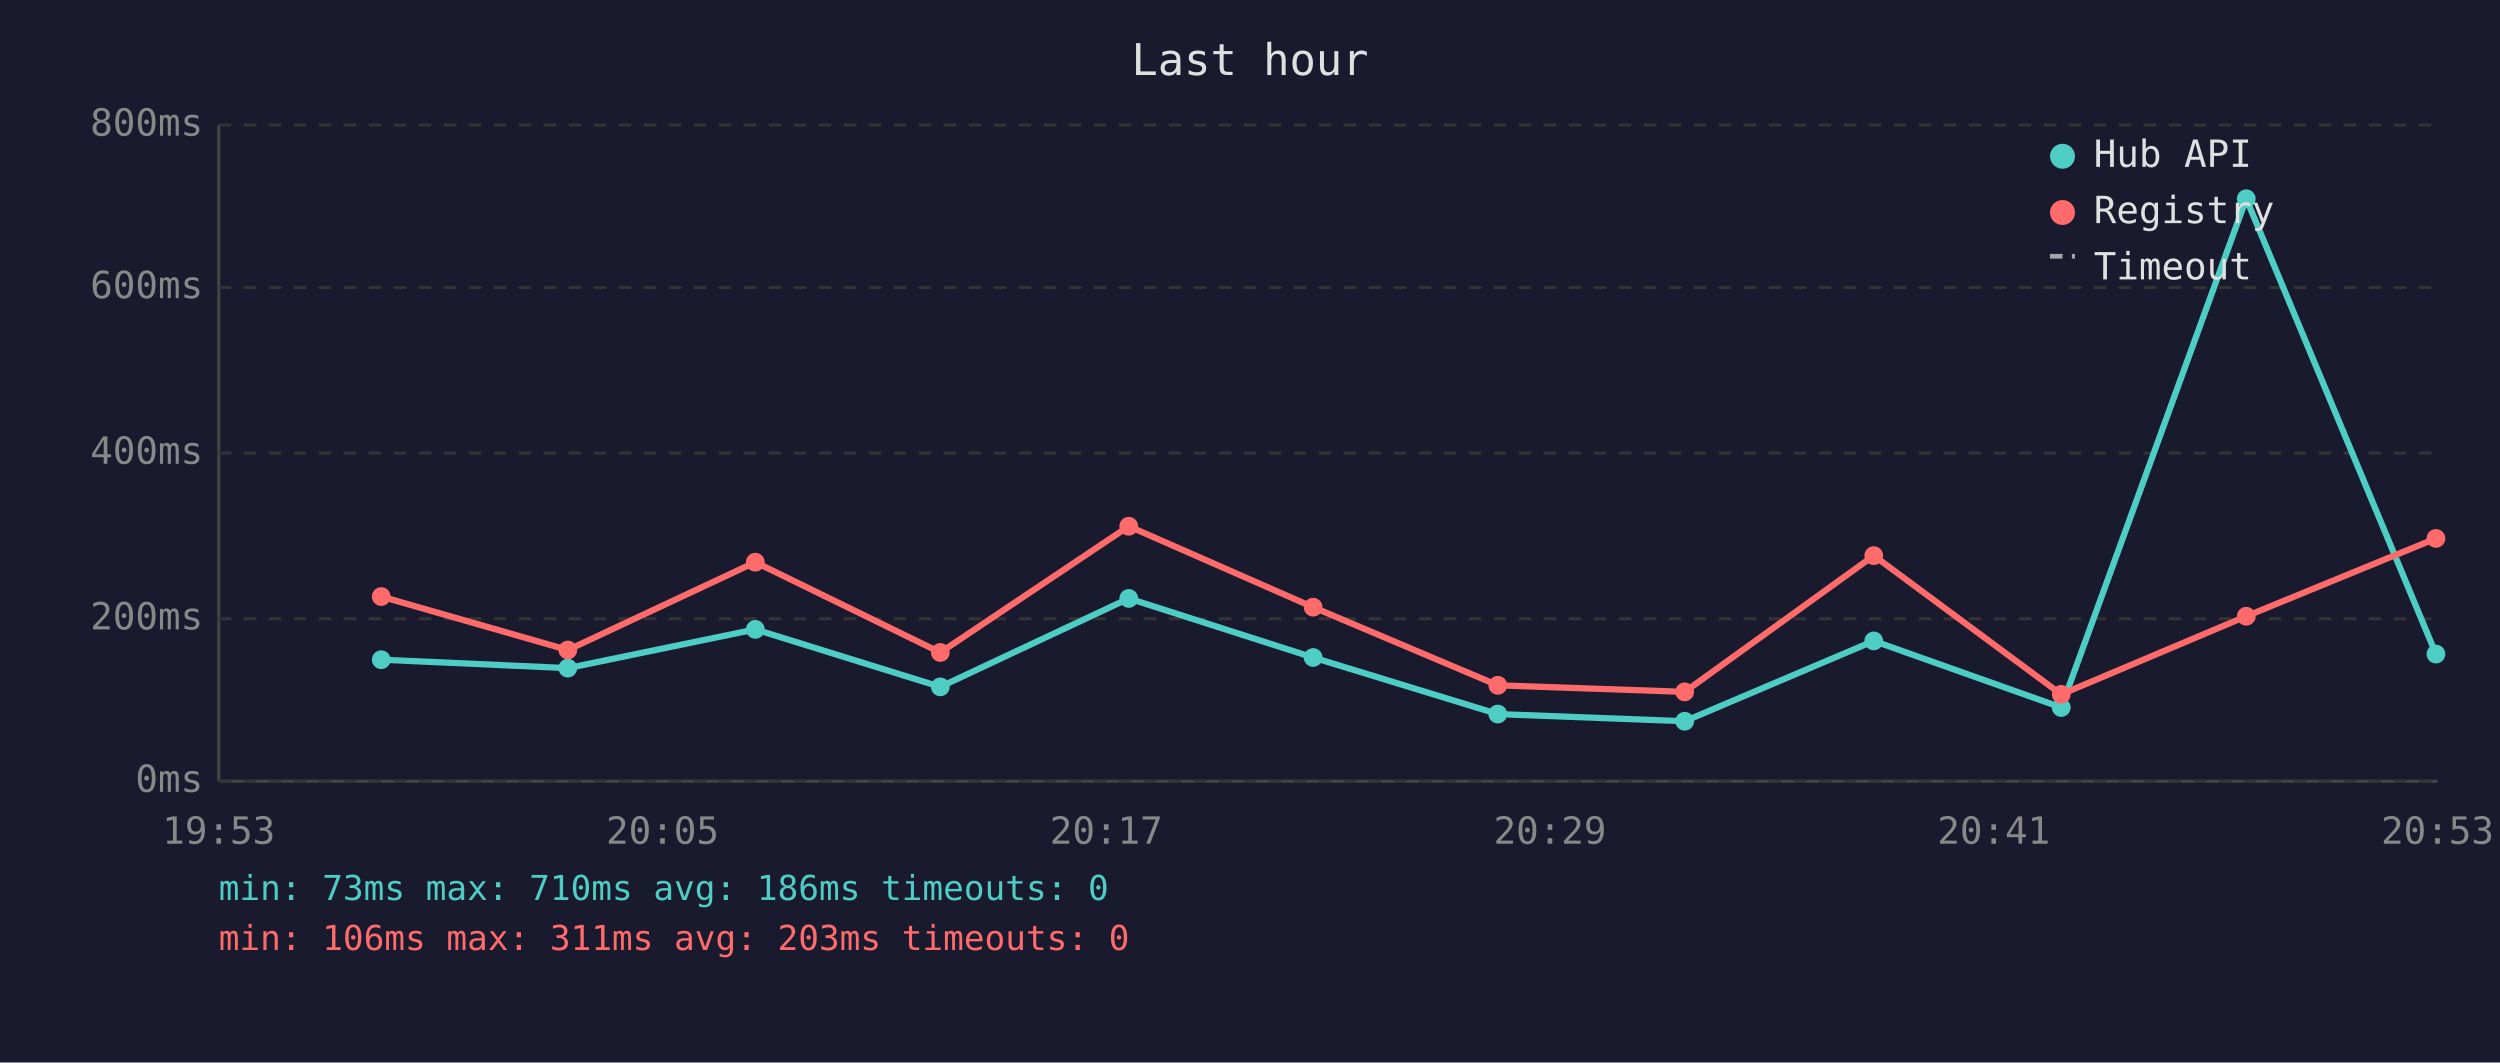
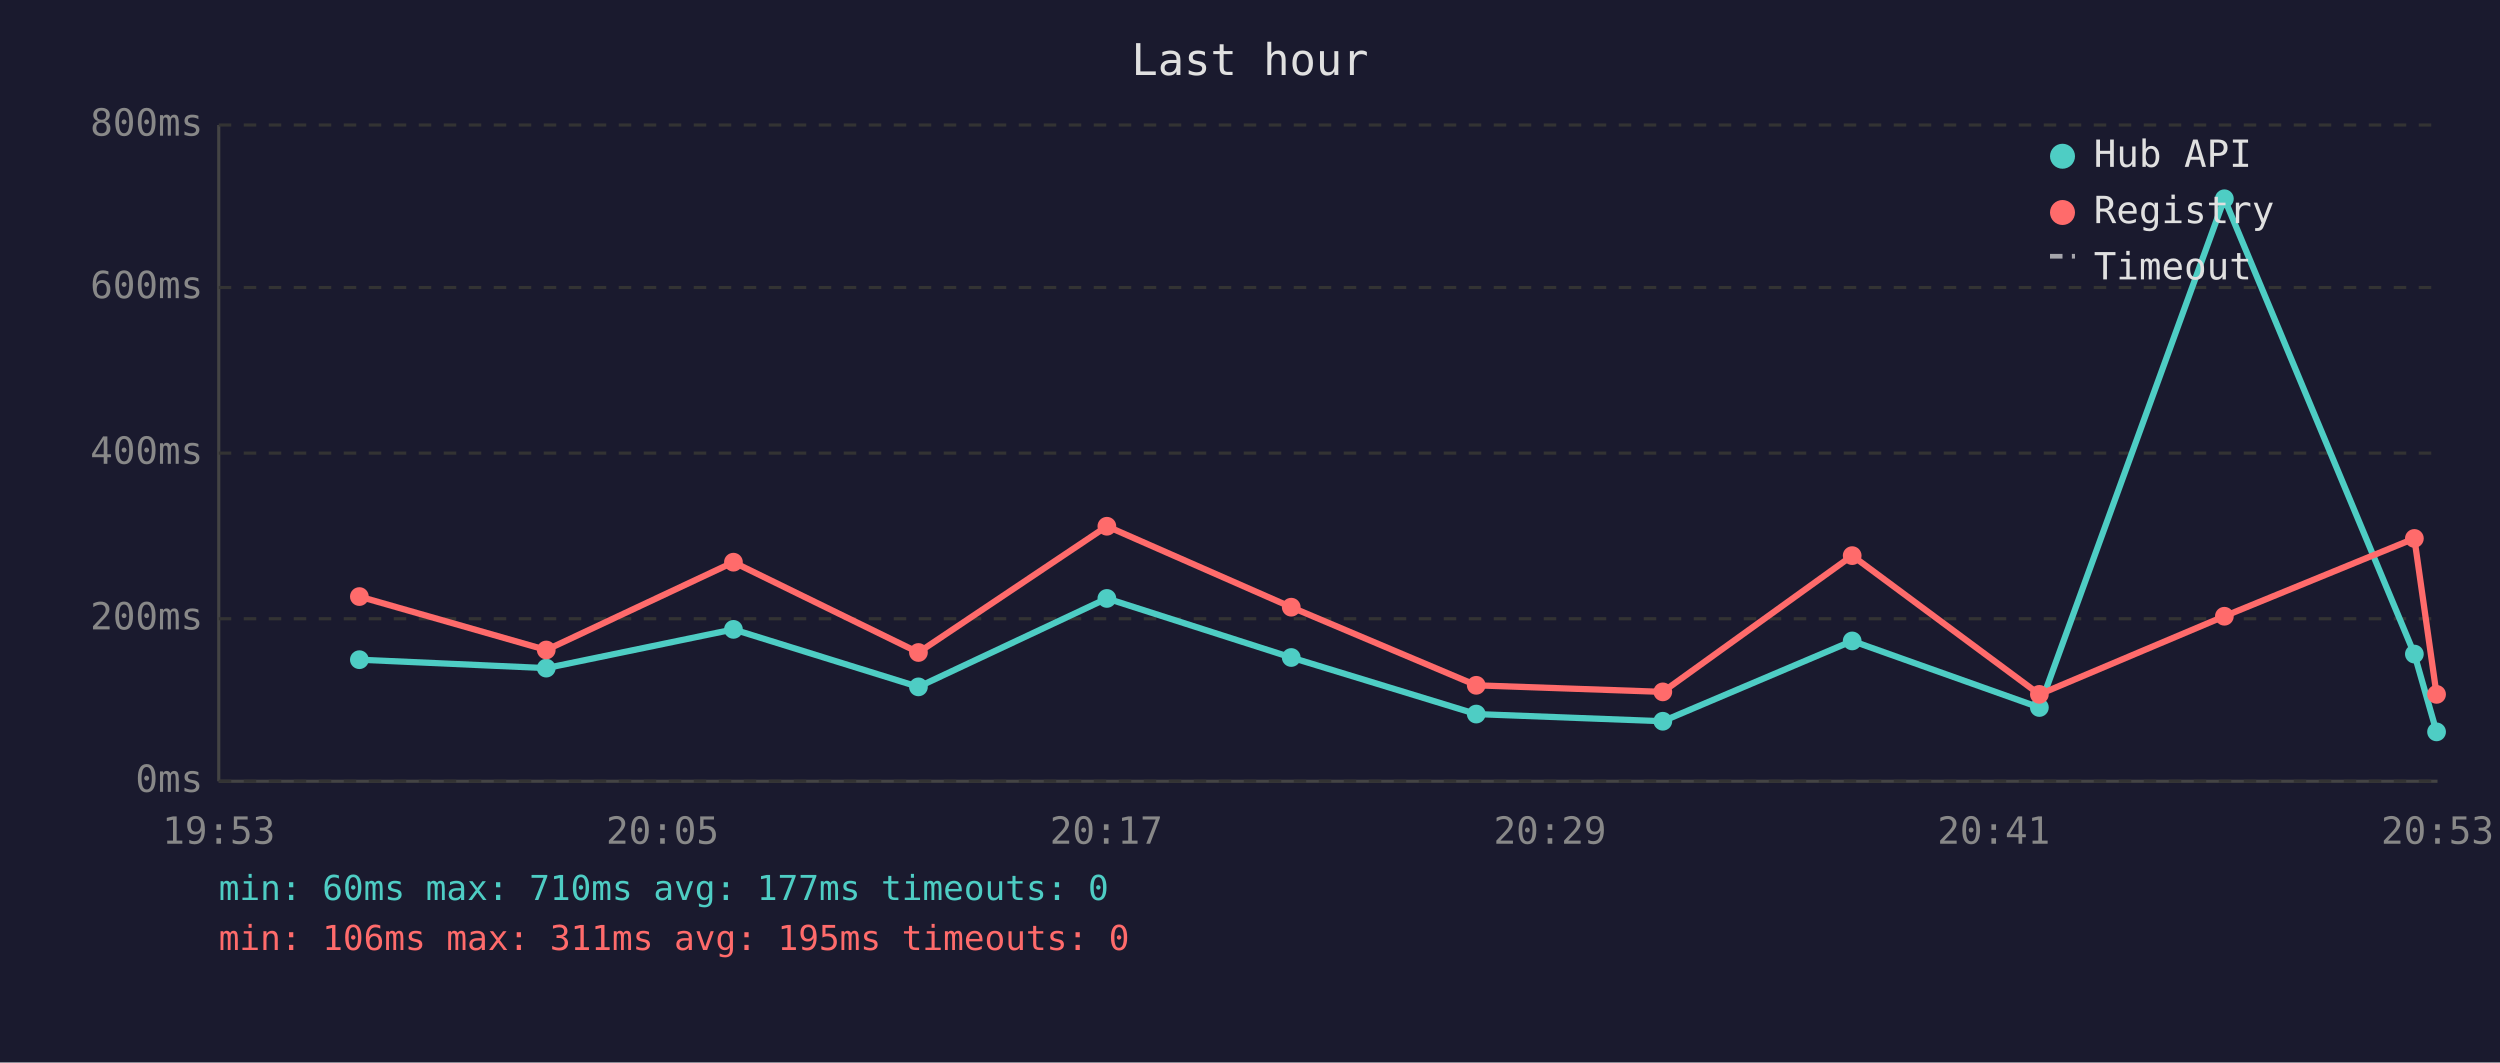
<svg xmlns="http://www.w3.org/2000/svg" viewBox="0 0 800 340" font-family="monospace" font-size="12">
  <rect width="800" height="340" fill="#1a1a2e" />
  <text x="400" y="24" fill="#e0e0e0" font-size="14" text-anchor="middle">Last hour</text>
  <line x1="70" y1="40" x2="70" y2="250" stroke="#444" stroke-width="1" />
  <line x1="70" y1="250" x2="780" y2="250" stroke="#444" stroke-width="1" />
  <line x1="70" y1="250" x2="780" y2="250" stroke="#333" stroke-width="1" stroke-dasharray="4" />
  <text x="65" y="250" fill="#888" text-anchor="end" dominant-baseline="middle">0ms</text>
  <line x1="70" y1="198" x2="780" y2="198" stroke="#333" stroke-width="1" stroke-dasharray="4" />
  <text x="65" y="198" fill="#888" text-anchor="end" dominant-baseline="middle">200ms</text>
  <line x1="70" y1="145" x2="780" y2="145" stroke="#333" stroke-width="1" stroke-dasharray="4" />
  <text x="65" y="145" fill="#888" text-anchor="end" dominant-baseline="middle">400ms</text>
  <line x1="70" y1="92" x2="780" y2="92" stroke="#333" stroke-width="1" stroke-dasharray="4" />
  <text x="65" y="92" fill="#888" text-anchor="end" dominant-baseline="middle">600ms</text>
  <line x1="70" y1="40" x2="780" y2="40" stroke="#333" stroke-width="1" stroke-dasharray="4" />
  <text x="65" y="40" fill="#888" text-anchor="end" dominant-baseline="middle">800ms</text>
  <text x="70" y="270" fill="#888" text-anchor="middle">19:53</text>
  <text x="212" y="270" fill="#888" text-anchor="middle">20:05</text>
  <text x="354" y="270" fill="#888" text-anchor="middle">20:17</text>
  <text x="496" y="270" fill="#888" text-anchor="middle">20:29</text>
  <text x="638" y="270" fill="#888" text-anchor="middle">20:41</text>
  <text x="780" y="270" fill="#888" text-anchor="middle">20:53</text>
-   <polyline points="122.0,211.1 181.7,213.8 241.7,201.4 300.9,219.8 361.2,191.5 420.2,210.4 479.3,228.5 539.1,230.8 599.6,205.1 659.6,226.4 718.8,63.6 779.5,209.3" fill="none" stroke="#4ecdc4" stroke-width="2" opacity="1" />
-   <circle cx="122.0" cy="211.1" r="3" fill="#4ecdc4" />
-   <circle cx="181.7" cy="213.8" r="3" fill="#4ecdc4" />
-   <circle cx="241.7" cy="201.4" r="3" fill="#4ecdc4" />
-   <circle cx="300.9" cy="219.8" r="3" fill="#4ecdc4" />
-   <circle cx="361.2" cy="191.5" r="3" fill="#4ecdc4" />
-   <circle cx="420.2" cy="210.4" r="3" fill="#4ecdc4" />
-   <circle cx="479.3" cy="228.5" r="3" fill="#4ecdc4" />
-   <circle cx="539.1" cy="230.8" r="3" fill="#4ecdc4" />
-   <circle cx="599.6" cy="205.1" r="3" fill="#4ecdc4" />
-   <circle cx="659.6" cy="226.4" r="3" fill="#4ecdc4" />
-   <circle cx="718.8" cy="63.6" r="3" fill="#4ecdc4" />
-   <circle cx="779.5" cy="209.3" r="3" fill="#4ecdc4" />
-   <polyline points="122.0,190.9 181.7,208.0 241.7,179.9 300.9,208.8 361.2,168.4 420.2,194.3 479.3,219.3 539.1,221.4 599.6,177.8 659.6,222.2 718.8,197.2 779.5,172.3" fill="none" stroke="#ff6b6b" stroke-width="2" opacity="1" />
-   <circle cx="122.0" cy="190.9" r="3" fill="#ff6b6b" />
-   <circle cx="181.7" cy="208.0" r="3" fill="#ff6b6b" />
-   <circle cx="241.7" cy="179.9" r="3" fill="#ff6b6b" />
-   <circle cx="300.9" cy="208.8" r="3" fill="#ff6b6b" />
-   <circle cx="361.2" cy="168.4" r="3" fill="#ff6b6b" />
-   <circle cx="420.2" cy="194.3" r="3" fill="#ff6b6b" />
-   <circle cx="479.3" cy="219.3" r="3" fill="#ff6b6b" />
-   <circle cx="539.1" cy="221.4" r="3" fill="#ff6b6b" />
-   <circle cx="599.6" cy="177.8" r="3" fill="#ff6b6b" />
-   <circle cx="659.6" cy="222.2" r="3" fill="#ff6b6b" />
-   <circle cx="718.8" cy="197.2" r="3" fill="#ff6b6b" />
-   <circle cx="779.5" cy="172.3" r="3" fill="#ff6b6b" />
+   <polyline points="115.0,211.1 174.8,213.8 234.7,201.4 293.9,219.8 354.2,191.5 413.2,210.4 472.4,228.5 532.1,230.8 592.7,205.1 652.6,226.4 711.8,63.6 772.6,209.3 779.7,234.2" fill="none" stroke="#4ecdc4" stroke-width="2" opacity="1" />
+   <circle cx="115.0" cy="211.1" r="3" fill="#4ecdc4" />
+   <circle cx="174.8" cy="213.8" r="3" fill="#4ecdc4" />
+   <circle cx="234.7" cy="201.4" r="3" fill="#4ecdc4" />
+   <circle cx="293.9" cy="219.8" r="3" fill="#4ecdc4" />
+   <circle cx="354.2" cy="191.5" r="3" fill="#4ecdc4" />
+   <circle cx="413.2" cy="210.4" r="3" fill="#4ecdc4" />
+   <circle cx="472.4" cy="228.5" r="3" fill="#4ecdc4" />
+   <circle cx="532.1" cy="230.8" r="3" fill="#4ecdc4" />
+   <circle cx="592.7" cy="205.1" r="3" fill="#4ecdc4" />
+   <circle cx="652.6" cy="226.4" r="3" fill="#4ecdc4" />
+   <circle cx="711.8" cy="63.6" r="3" fill="#4ecdc4" />
+   <circle cx="772.6" cy="209.3" r="3" fill="#4ecdc4" />
+   <circle cx="779.7" cy="234.2" r="3" fill="#4ecdc4" />
+   <polyline points="115.0,190.9 174.8,208.0 234.7,179.9 293.9,208.8 354.2,168.4 413.2,194.3 472.4,219.3 532.1,221.4 592.7,177.8 652.6,222.2 711.8,197.2 772.6,172.3 779.7,222.2" fill="none" stroke="#ff6b6b" stroke-width="2" opacity="1" />
+   <circle cx="115.0" cy="190.9" r="3" fill="#ff6b6b" />
+   <circle cx="174.8" cy="208.0" r="3" fill="#ff6b6b" />
+   <circle cx="234.7" cy="179.9" r="3" fill="#ff6b6b" />
+   <circle cx="293.9" cy="208.8" r="3" fill="#ff6b6b" />
+   <circle cx="354.2" cy="168.4" r="3" fill="#ff6b6b" />
+   <circle cx="413.2" cy="194.3" r="3" fill="#ff6b6b" />
+   <circle cx="472.4" cy="219.3" r="3" fill="#ff6b6b" />
+   <circle cx="532.1" cy="221.4" r="3" fill="#ff6b6b" />
+   <circle cx="592.7" cy="177.8" r="3" fill="#ff6b6b" />
+   <circle cx="652.6" cy="222.2" r="3" fill="#ff6b6b" />
+   <circle cx="711.8" cy="197.2" r="3" fill="#ff6b6b" />
+   <circle cx="772.6" cy="172.3" r="3" fill="#ff6b6b" />
+   <circle cx="779.7" cy="222.2" r="3" fill="#ff6b6b" />
  <circle cx="660" cy="50" r="4" fill="#4ecdc4" />
  <text x="670" y="50" fill="#e0e0e0" dominant-baseline="middle">Hub API</text>
  <circle cx="660" cy="68" r="4" fill="#ff6b6b" />
  <text x="670" y="68" fill="#e0e0e0" dominant-baseline="middle">Registry</text>
  <line x1="656" y1="82" x2="664" y2="82" stroke="#e0e0e0" stroke-width="1.5" stroke-dasharray="4,3" opacity="0.7" />
  <text x="670" y="86" fill="#e0e0e0" dominant-baseline="middle">Timeout</text>
-   <text x="70" y="288" fill="#4ecdc4" font-size="11">min: 73ms  max: 710ms  avg: 186ms  timeouts: 0</text>
-   <text x="70" y="304" fill="#ff6b6b" font-size="11">min: 106ms  max: 311ms  avg: 203ms  timeouts: 0</text>
+   <text x="70" y="288" fill="#4ecdc4" font-size="11">min: 60ms  max: 710ms  avg: 177ms  timeouts: 0</text>
+   <text x="70" y="304" fill="#ff6b6b" font-size="11">min: 106ms  max: 311ms  avg: 195ms  timeouts: 0</text>
</svg>
